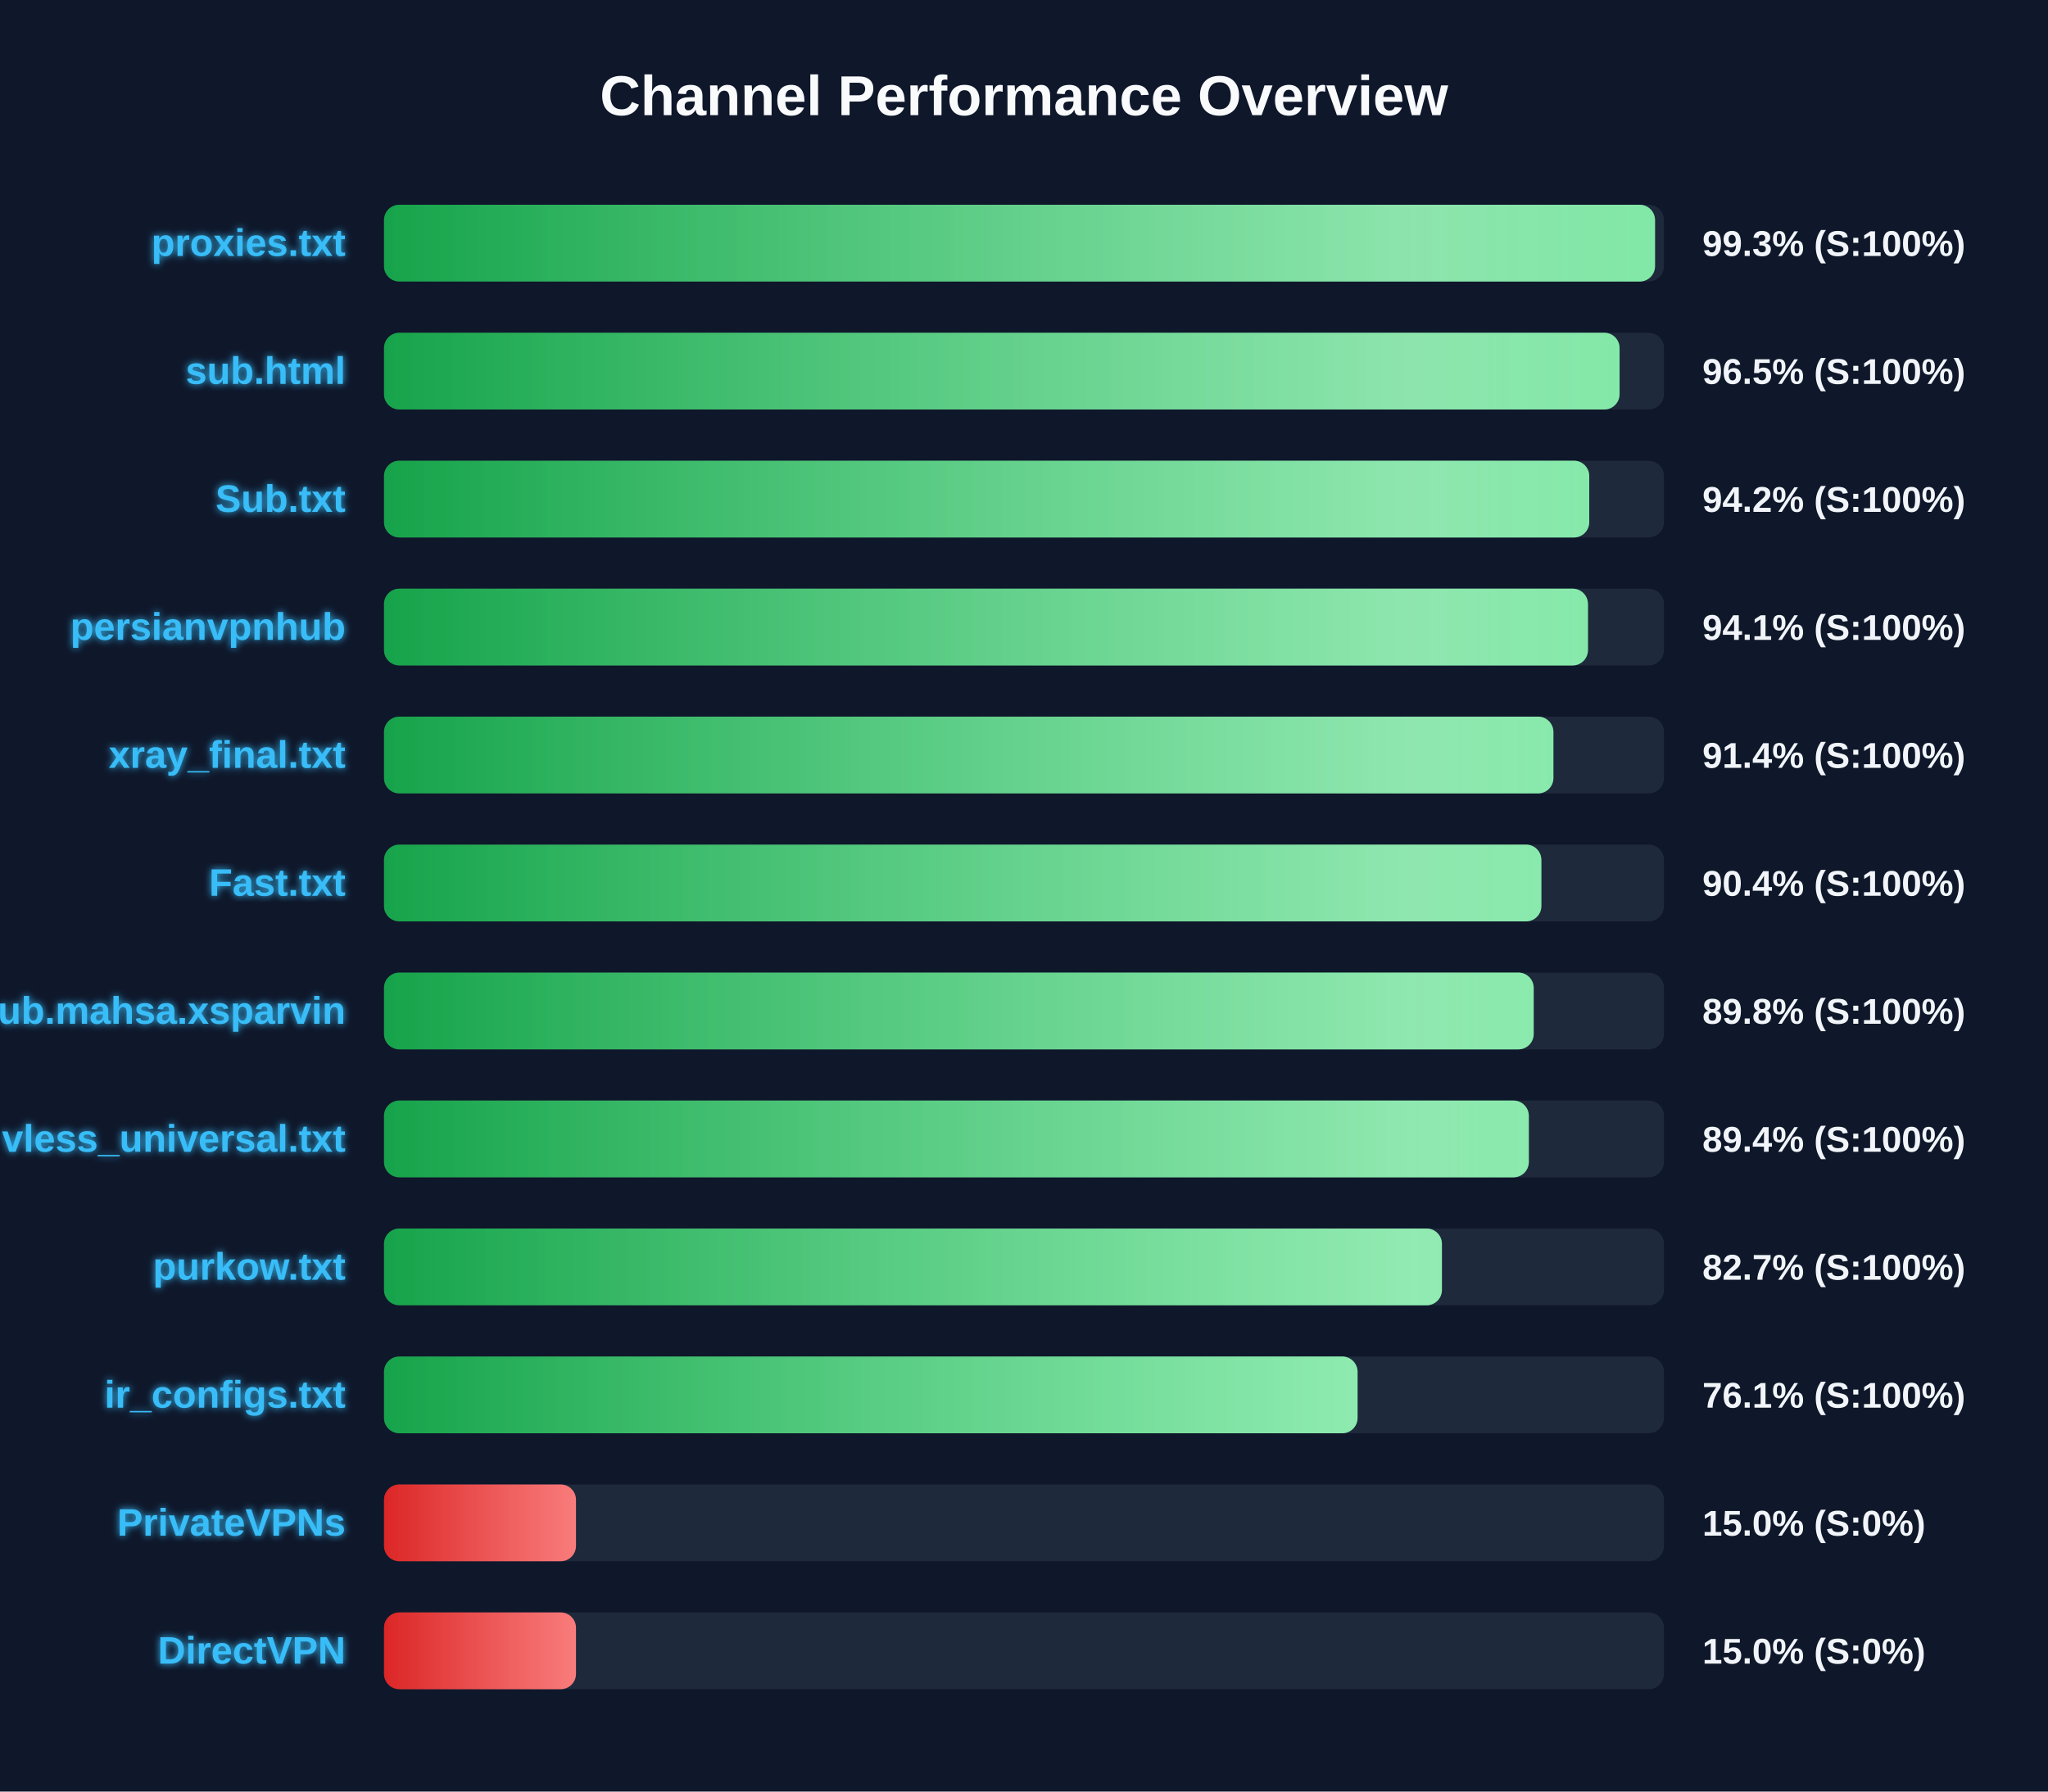
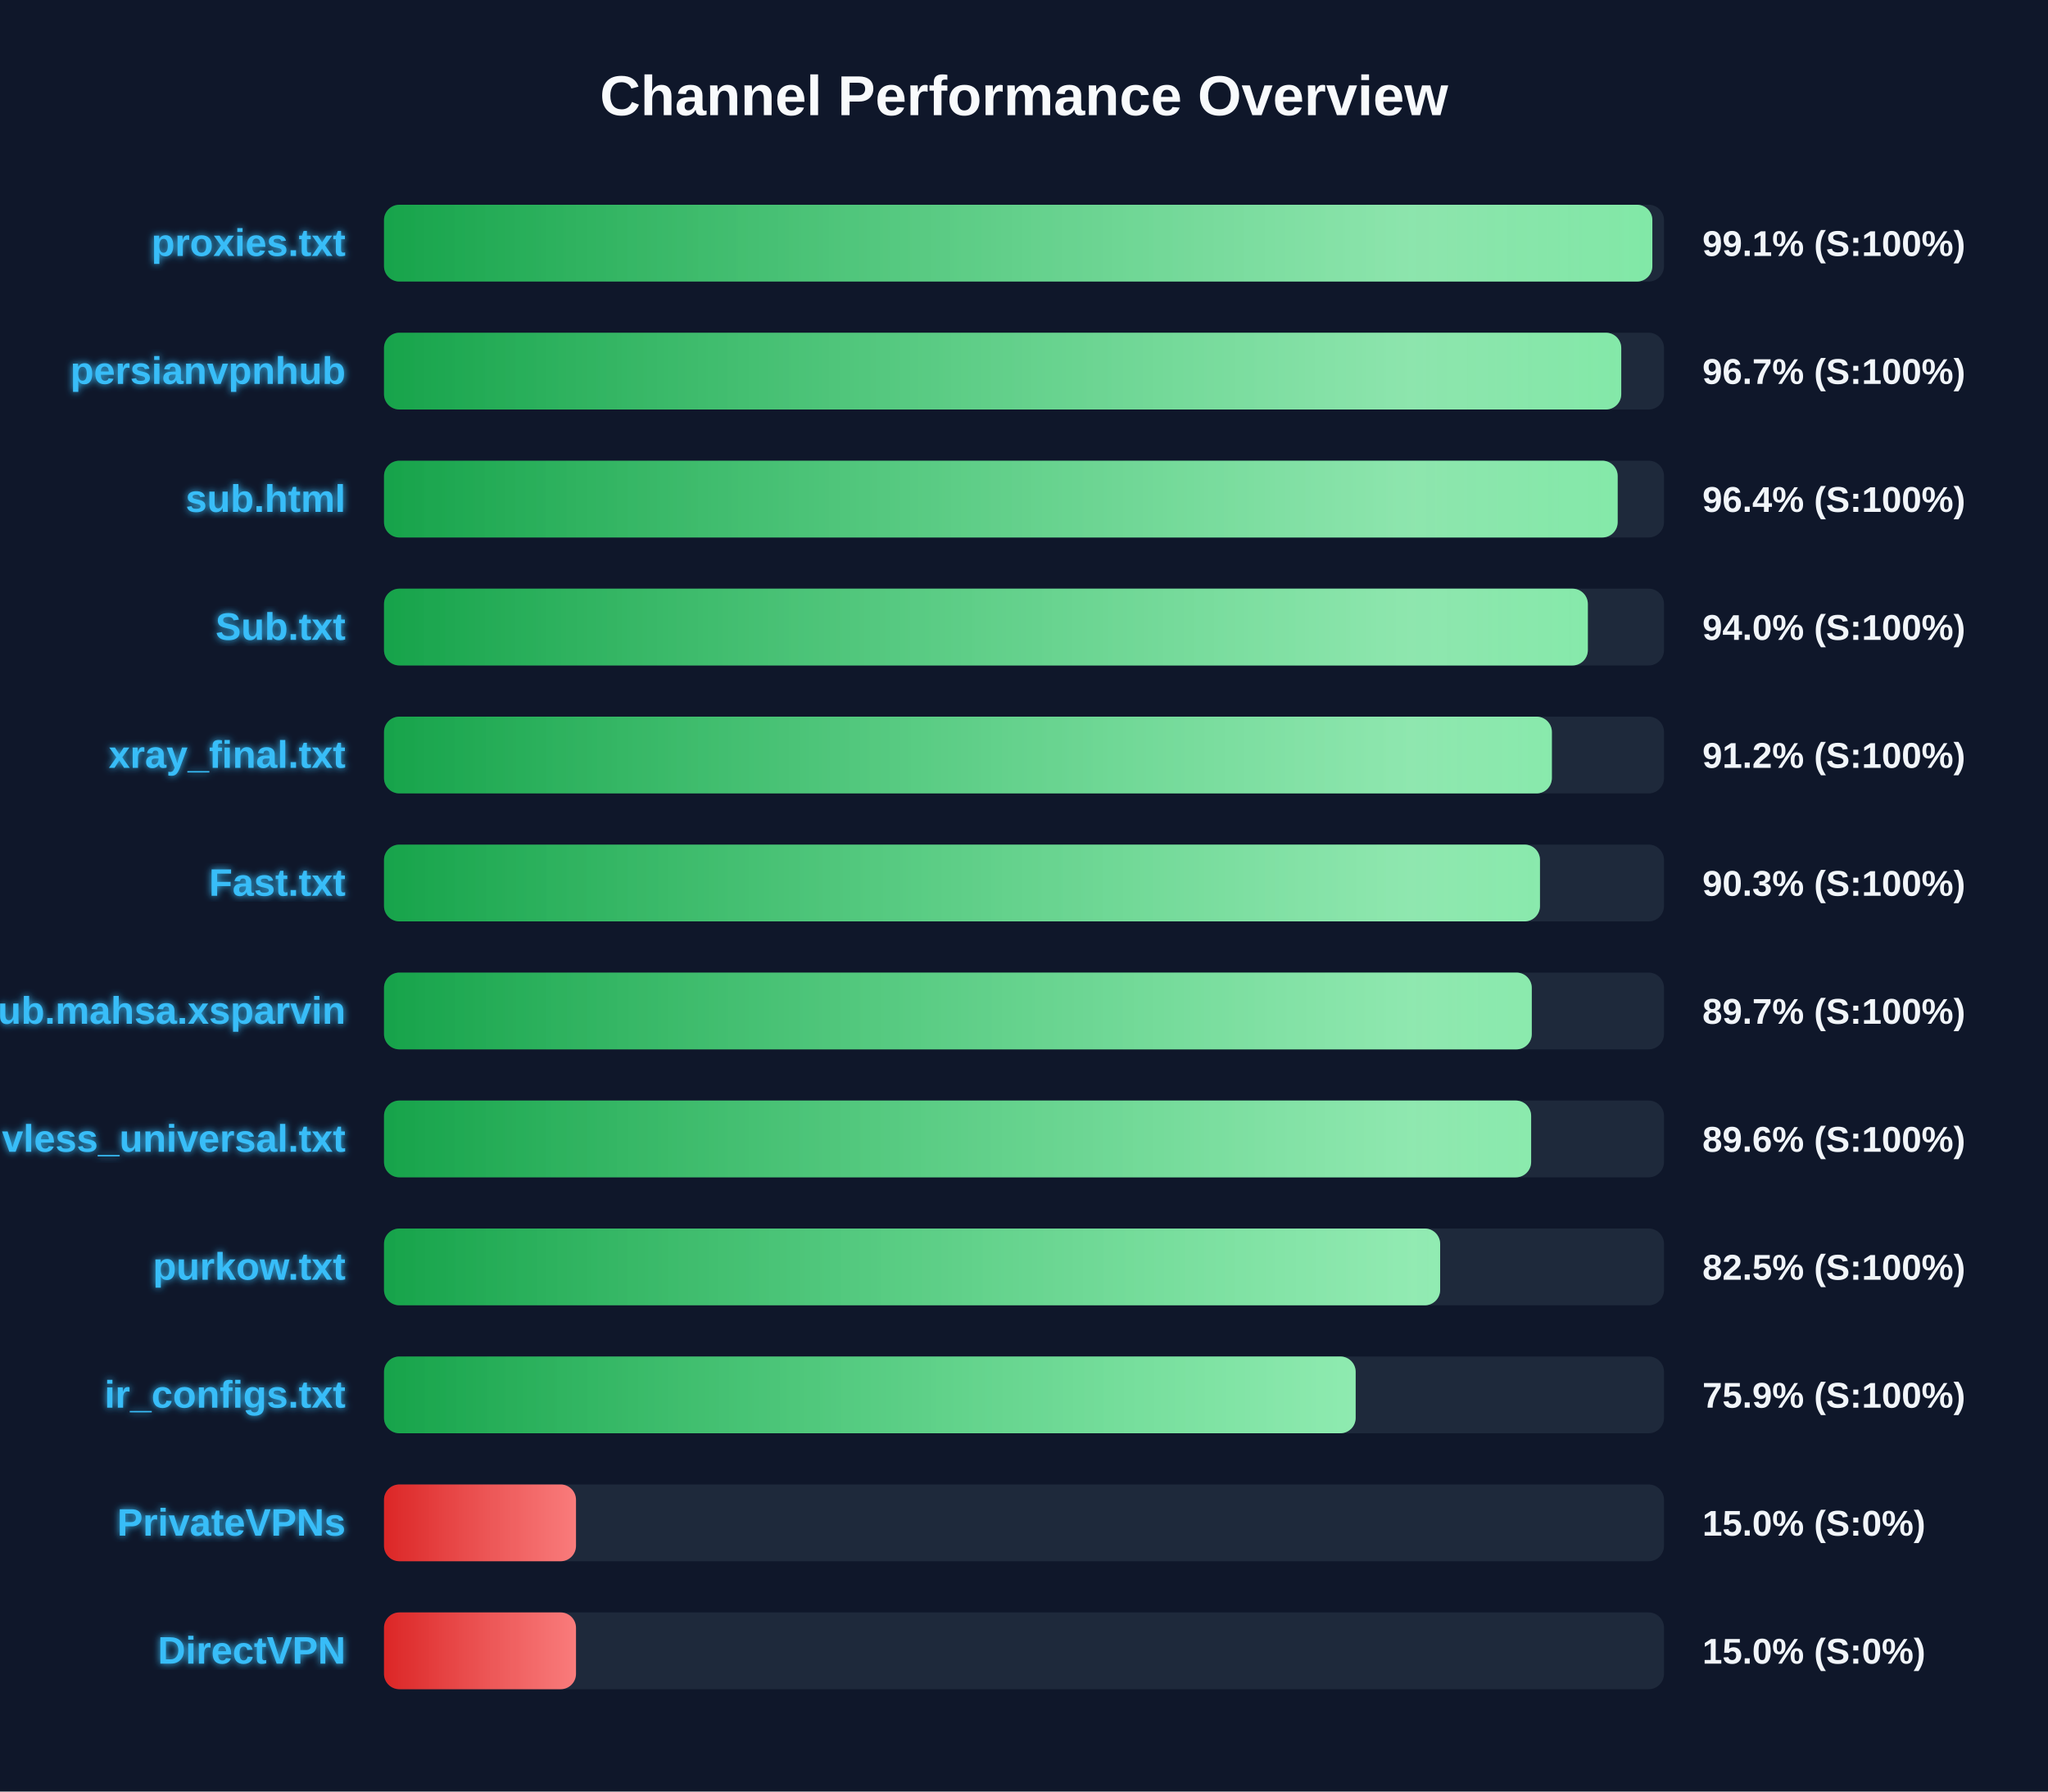
<svg xmlns="http://www.w3.org/2000/svg" width="800" height="700" version="1.1">
  <defs>
    <linearGradient id="grad-green" x1="0%" y1="0%" x2="100%" y2="0%">
      <stop offset="0%" stop-color="#16a34a" />
      <stop offset="100%" stop-color="#4ade80" />
    </linearGradient>
    <linearGradient id="grad-yellow" x1="0%" y1="0%" x2="100%" y2="0%">
      <stop offset="0%" stop-color="#ca8a04" />
      <stop offset="100%" stop-color="#fde047" />
    </linearGradient>
    <linearGradient id="grad-red" x1="0%" y1="0%" x2="100%" y2="0%">
      <stop offset="0%" stop-color="#dc2626" />
      <stop offset="100%" stop-color="#f87171" />
    </linearGradient>
    <linearGradient id="shimmer" x1="0%" y1="0%" x2="100%" y2="0%">
      <stop offset="0%" stop-color="rgba(255,255,255,0)" />
      <stop offset="50%" stop-color="rgba(255,255,255,0.4)" />
      <stop offset="100%" stop-color="rgba(255,255,255,0)" />
    </linearGradient>
    <filter id="glow" x="-20%" y="-20%" width="140%" height="140%">
      <feGaussianBlur stdDeviation="1.5" result="blur" />
      <feComposite in="SourceGraphic" in2="blur" operator="over" />
    </filter>
  </defs>
  <style>
        .bg-rect { fill: #0f172a; }
        .title { font: bold 22px 'Segoe UI', Arial, sans-serif; fill: #f8fafc; }
        .row { font: bold 15px 'Segoe UI', Arial, sans-serif; fill: #38bdf8; filter: url(#glow); }
        .score { font: bold 14px 'Segoe UI', Arial, sans-serif; fill: #f1f5f9; }
        @keyframes shimmer-anim {
            0% { transform: translateX(-100%); }
            100% { transform: translateX(200%); }
        }
        .shimmer-rect {
            animation: shimmer-anim 2.5s infinite linear;
        }
    </style>
  <rect width="100%" height="100%" class="bg-rect" />
  <text x="400" y="45" text-anchor="middle" class="title">Channel Performance Overview</text>
  <rect x="150" y="80" width="500" height="30" fill="#1e293b" rx="6" />
  <clipPath id="clip-0">
-     <rect x="150" y="80" width="496.5" height="30" rx="6" />
+     <rect x="150" y="80" width="495.45" height="30" rx="6" />
  </clipPath>
-   <rect x="150" y="80" width="496.5" height="30" fill="url(#grad-green)" rx="6" />
+   <rect x="150" y="80" width="495.45" height="30" fill="url(#grad-green)" rx="6" />
  <g clip-path="url(#clip-0)">
    <rect x="150" y="80" width="100%" height="30" fill="url(#shimmer)" class="shimmer-rect" />
  </g>
  <text x="135" y="100" text-anchor="end" class="row">proxies.txt</text>
-   <text x="665" y="100" text-anchor="start" class="score">99.3% (S:100%)</text>
+   <text x="665" y="100" text-anchor="start" class="score">99.1% (S:100%)</text>
  <rect x="150" y="130" width="500" height="30" fill="#1e293b" rx="6" />
  <clipPath id="clip-1">
-     <rect x="150" y="130" width="482.65" height="30" rx="6" />
+     <rect x="150" y="130" width="483.3" height="30" rx="6" />
  </clipPath>
-   <rect x="150" y="130" width="482.65" height="30" fill="url(#grad-green)" rx="6" />
+   <rect x="150" y="130" width="483.3" height="30" fill="url(#grad-green)" rx="6" />
  <g clip-path="url(#clip-1)">
    <rect x="150" y="130" width="100%" height="30" fill="url(#shimmer)" class="shimmer-rect" />
  </g>
-   <text x="135" y="150" text-anchor="end" class="row">sub.html</text>
-   <text x="665" y="150" text-anchor="start" class="score">96.5% (S:100%)</text>
+   <text x="135" y="150" text-anchor="end" class="row">persianvpnhub</text>
+   <text x="665" y="150" text-anchor="start" class="score">96.7% (S:100%)</text>
  <rect x="150" y="180" width="500" height="30" fill="#1e293b" rx="6" />
  <clipPath id="clip-2">
-     <rect x="150" y="180" width="470.8" height="30" rx="6" />
+     <rect x="150" y="180" width="481.9" height="30" rx="6" />
  </clipPath>
-   <rect x="150" y="180" width="470.8" height="30" fill="url(#grad-green)" rx="6" />
+   <rect x="150" y="180" width="481.9" height="30" fill="url(#grad-green)" rx="6" />
  <g clip-path="url(#clip-2)">
    <rect x="150" y="180" width="100%" height="30" fill="url(#shimmer)" class="shimmer-rect" />
  </g>
-   <text x="135" y="200" text-anchor="end" class="row">Sub.txt</text>
-   <text x="665" y="200" text-anchor="start" class="score">94.2% (S:100%)</text>
+   <text x="135" y="200" text-anchor="end" class="row">sub.html</text>
+   <text x="665" y="200" text-anchor="start" class="score">96.4% (S:100%)</text>
  <rect x="150" y="230" width="500" height="30" fill="#1e293b" rx="6" />
  <clipPath id="clip-3">
-     <rect x="150" y="230" width="470.3" height="30" rx="6" />
+     <rect x="150" y="230" width="470.25" height="30" rx="6" />
  </clipPath>
-   <rect x="150" y="230" width="470.3" height="30" fill="url(#grad-green)" rx="6" />
+   <rect x="150" y="230" width="470.25" height="30" fill="url(#grad-green)" rx="6" />
  <g clip-path="url(#clip-3)">
    <rect x="150" y="230" width="100%" height="30" fill="url(#shimmer)" class="shimmer-rect" />
  </g>
-   <text x="135" y="250" text-anchor="end" class="row">persianvpnhub</text>
-   <text x="665" y="250" text-anchor="start" class="score">94.1% (S:100%)</text>
+   <text x="135" y="250" text-anchor="end" class="row">Sub.txt</text>
+   <text x="665" y="250" text-anchor="start" class="score">94.0% (S:100%)</text>
  <rect x="150" y="280" width="500" height="30" fill="#1e293b" rx="6" />
  <clipPath id="clip-4">
-     <rect x="150" y="280" width="456.8" height="30" rx="6" />
+     <rect x="150" y="280" width="456.2" height="30" rx="6" />
  </clipPath>
-   <rect x="150" y="280" width="456.8" height="30" fill="url(#grad-green)" rx="6" />
+   <rect x="150" y="280" width="456.2" height="30" fill="url(#grad-green)" rx="6" />
  <g clip-path="url(#clip-4)">
    <rect x="150" y="280" width="100%" height="30" fill="url(#shimmer)" class="shimmer-rect" />
  </g>
  <text x="135" y="300" text-anchor="end" class="row">xray_final.txt</text>
-   <text x="665" y="300" text-anchor="start" class="score">91.4% (S:100%)</text>
+   <text x="665" y="300" text-anchor="start" class="score">91.2% (S:100%)</text>
  <rect x="150" y="330" width="500" height="30" fill="#1e293b" rx="6" />
  <clipPath id="clip-5">
-     <rect x="150" y="330" width="452.1" height="30" rx="6" />
+     <rect x="150" y="330" width="451.55" height="30" rx="6" />
  </clipPath>
-   <rect x="150" y="330" width="452.1" height="30" fill="url(#grad-green)" rx="6" />
+   <rect x="150" y="330" width="451.55" height="30" fill="url(#grad-green)" rx="6" />
  <g clip-path="url(#clip-5)">
    <rect x="150" y="330" width="100%" height="30" fill="url(#shimmer)" class="shimmer-rect" />
  </g>
  <text x="135" y="350" text-anchor="end" class="row">Fast.txt</text>
-   <text x="665" y="350" text-anchor="start" class="score">90.4% (S:100%)</text>
+   <text x="665" y="350" text-anchor="start" class="score">90.3% (S:100%)</text>
  <rect x="150" y="380" width="500" height="30" fill="#1e293b" rx="6" />
  <clipPath id="clip-6">
-     <rect x="150" y="380" width="449.1" height="30" rx="6" />
+     <rect x="150" y="380" width="448.35" height="30" rx="6" />
  </clipPath>
-   <rect x="150" y="380" width="449.1" height="30" fill="url(#grad-green)" rx="6" />
+   <rect x="150" y="380" width="448.35" height="30" fill="url(#grad-green)" rx="6" />
  <g clip-path="url(#clip-6)">
    <rect x="150" y="380" width="100%" height="30" fill="url(#shimmer)" class="shimmer-rect" />
  </g>
  <text x="135" y="400" text-anchor="end" class="row">Sub.mahsa.xsparvin</text>
-   <text x="665" y="400" text-anchor="start" class="score">89.8% (S:100%)</text>
+   <text x="665" y="400" text-anchor="start" class="score">89.7% (S:100%)</text>
  <rect x="150" y="430" width="500" height="30" fill="#1e293b" rx="6" />
  <clipPath id="clip-7">
-     <rect x="150" y="430" width="447.2" height="30" rx="6" />
+     <rect x="150" y="430" width="448.1" height="30" rx="6" />
  </clipPath>
-   <rect x="150" y="430" width="447.2" height="30" fill="url(#grad-green)" rx="6" />
+   <rect x="150" y="430" width="448.1" height="30" fill="url(#grad-green)" rx="6" />
  <g clip-path="url(#clip-7)">
    <rect x="150" y="430" width="100%" height="30" fill="url(#shimmer)" class="shimmer-rect" />
  </g>
  <text x="135" y="450" text-anchor="end" class="row">vless_universal.txt</text>
-   <text x="665" y="450" text-anchor="start" class="score">89.4% (S:100%)</text>
+   <text x="665" y="450" text-anchor="start" class="score">89.6% (S:100%)</text>
  <rect x="150" y="480" width="500" height="30" fill="#1e293b" rx="6" />
  <clipPath id="clip-8">
-     <rect x="150" y="480" width="413.25" height="30" rx="6" />
+     <rect x="150" y="480" width="412.55" height="30" rx="6" />
  </clipPath>
-   <rect x="150" y="480" width="413.25" height="30" fill="url(#grad-green)" rx="6" />
+   <rect x="150" y="480" width="412.55" height="30" fill="url(#grad-green)" rx="6" />
  <g clip-path="url(#clip-8)">
    <rect x="150" y="480" width="100%" height="30" fill="url(#shimmer)" class="shimmer-rect" />
  </g>
  <text x="135" y="500" text-anchor="end" class="row">purkow.txt</text>
-   <text x="665" y="500" text-anchor="start" class="score">82.7% (S:100%)</text>
+   <text x="665" y="500" text-anchor="start" class="score">82.5% (S:100%)</text>
  <rect x="150" y="530" width="500" height="30" fill="#1e293b" rx="6" />
  <clipPath id="clip-9">
-     <rect x="150" y="530" width="380.3" height="30" rx="6" />
+     <rect x="150" y="530" width="379.55" height="30" rx="6" />
  </clipPath>
-   <rect x="150" y="530" width="380.3" height="30" fill="url(#grad-green)" rx="6" />
+   <rect x="150" y="530" width="379.55" height="30" fill="url(#grad-green)" rx="6" />
  <g clip-path="url(#clip-9)">
    <rect x="150" y="530" width="100%" height="30" fill="url(#shimmer)" class="shimmer-rect" />
  </g>
  <text x="135" y="550" text-anchor="end" class="row">ir_configs.txt</text>
-   <text x="665" y="550" text-anchor="start" class="score">76.1% (S:100%)</text>
+   <text x="665" y="550" text-anchor="start" class="score">75.9% (S:100%)</text>
  <rect x="150" y="580" width="500" height="30" fill="#1e293b" rx="6" />
  <clipPath id="clip-10">
    <rect x="150" y="580" width="75.0" height="30" rx="6" />
  </clipPath>
  <rect x="150" y="580" width="75.0" height="30" fill="url(#grad-red)" rx="6" />
  <g clip-path="url(#clip-10)">
    <rect x="150" y="580" width="100%" height="30" fill="url(#shimmer)" class="shimmer-rect" />
  </g>
  <text x="135" y="600" text-anchor="end" class="row">PrivateVPNs</text>
  <text x="665" y="600" text-anchor="start" class="score">15.0% (S:0%)</text>
  <rect x="150" y="630" width="500" height="30" fill="#1e293b" rx="6" />
  <clipPath id="clip-11">
    <rect x="150" y="630" width="75.0" height="30" rx="6" />
  </clipPath>
  <rect x="150" y="630" width="75.0" height="30" fill="url(#grad-red)" rx="6" />
  <g clip-path="url(#clip-11)">
    <rect x="150" y="630" width="100%" height="30" fill="url(#shimmer)" class="shimmer-rect" />
  </g>
  <text x="135" y="650" text-anchor="end" class="row">DirectVPN</text>
  <text x="665" y="650" text-anchor="start" class="score">15.0% (S:0%)</text>
</svg>
